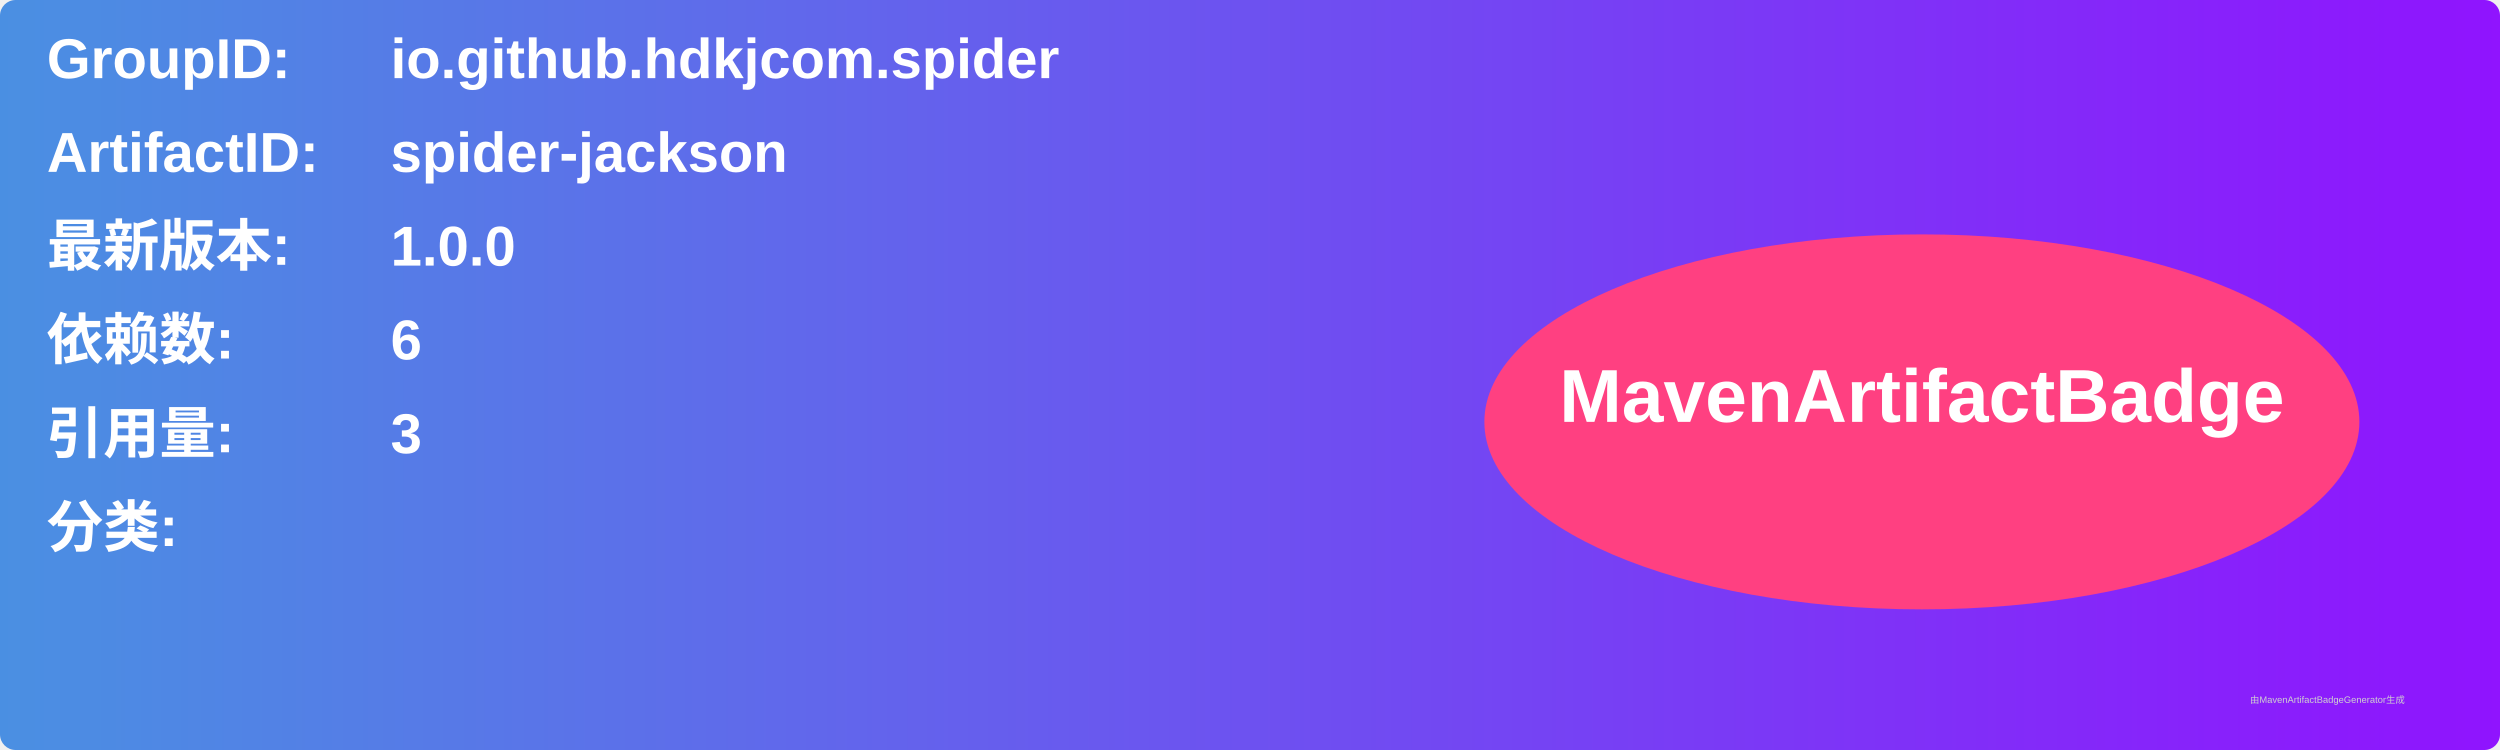
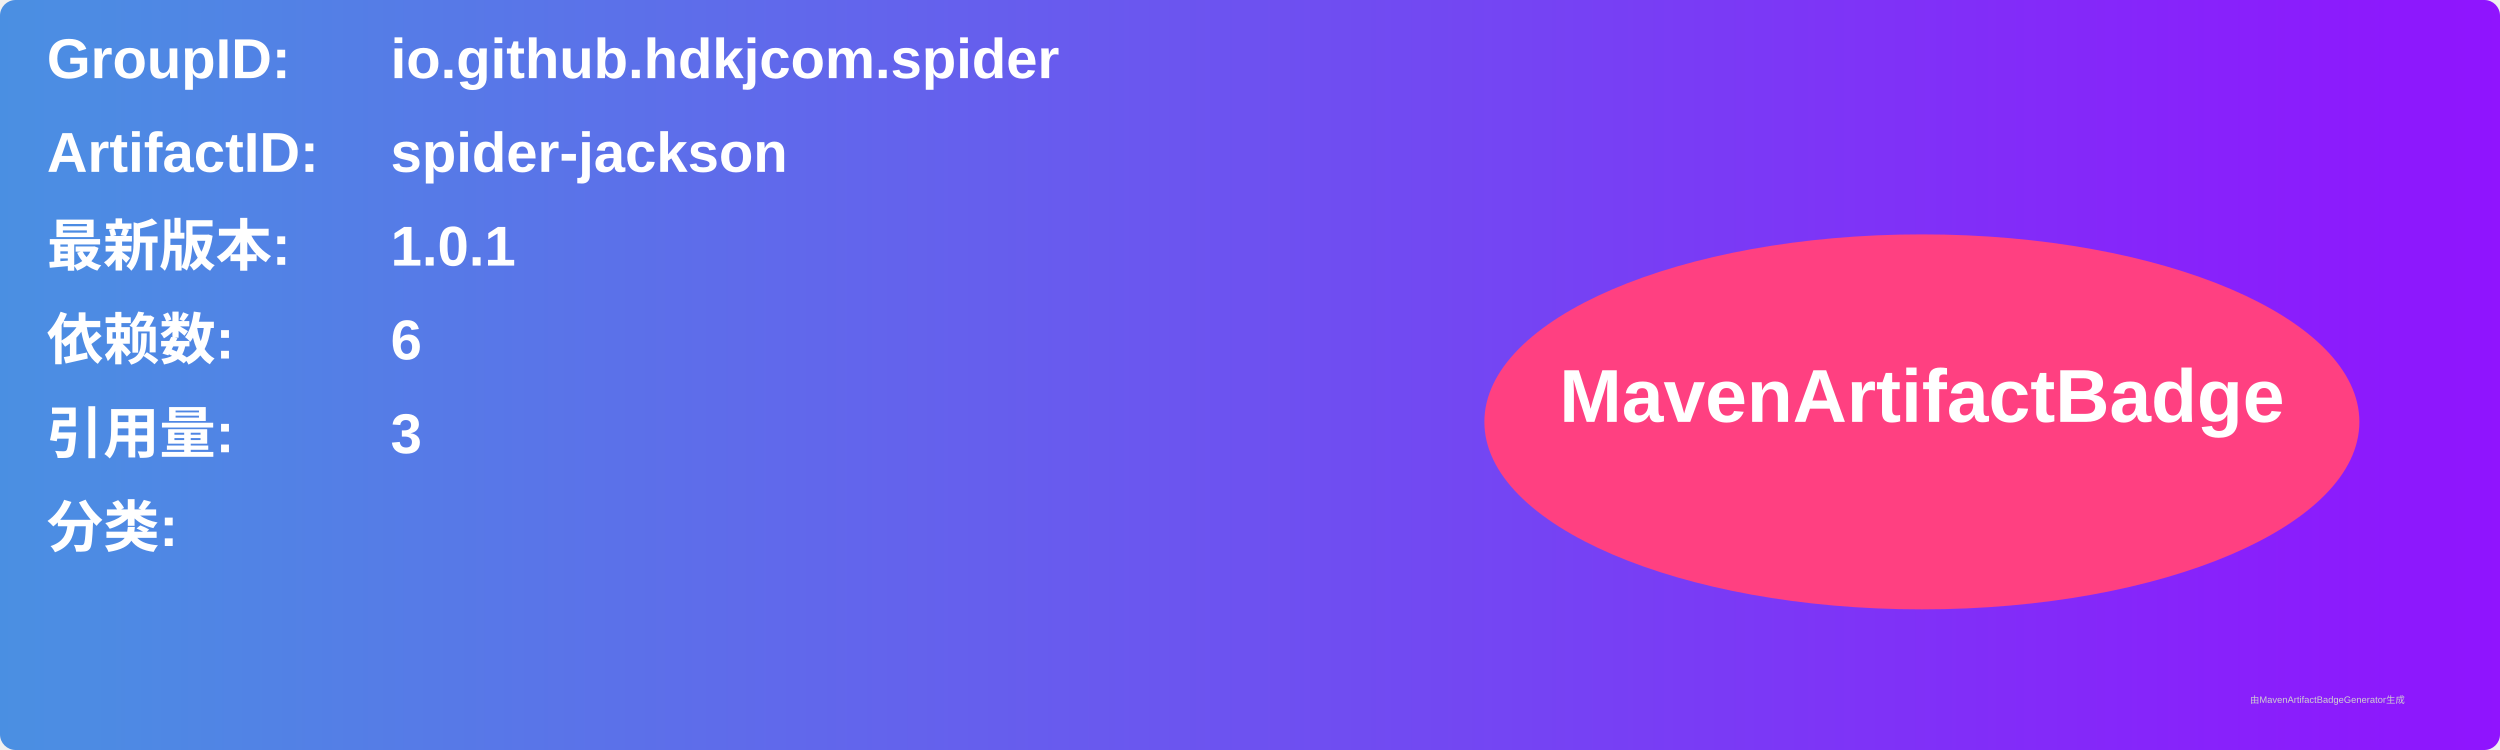
<svg xmlns="http://www.w3.org/2000/svg" width="800" height="240" viewBox="0 0 800 240">
  <linearGradient id="grad" x1="0%" y1="0%" x2="100%" y2="0%">
    <stop offset="0%" stop-color="#4a90e2" />
    <stop offset="100%" stop-color="#9013fe" />
  </linearGradient>
  <rect width="100%" height="100%" rx="5" ry="5" fill="url(#grad)" />
  <g transform="translate(15, 15)">
    <text x="0" y="10" font-family="Arial" font-size="18" fill="white" font-weight="bold" width="260">GroupID:</text>
    <text x="110" y="10" font-family="Arial" font-size="18" fill="white" font-weight="bold" width="460">io.github.hdkjcom.spider</text>
    <text x="0" y="40" font-family="Arial" font-size="18" fill="white" font-weight="bold" width="260">ArtifactID:</text>
    <text x="110" y="40" font-family="Arial" font-size="18" fill="white" font-weight="bold" width="460">spider-jackson</text>
    <text x="0" y="70" font-family="Arial" font-size="18" fill="white" font-weight="bold">最新版本:</text>
    <text x="110" y="70" font-family="Arial" font-size="18" fill="white" font-weight="bold">
-       <tspan font-weight="bold">1.0.0</tspan>
+       <tspan font-weight="bold">1.0.1</tspan>
    </text>
    <text x="0" y="100" font-family="Arial" font-size="18" fill="white" font-weight="bold">依赖数: </text>
    <text x="110" y="100" font-family="Arial" font-size="18" fill="white">
      <tspan font-weight="bold">6</tspan>
    </text>
    <text x="0" y="130" font-family="Arial" font-size="18" fill="white" font-weight="bold">引用量: </text>
    <text x="110" y="130" font-family="Arial" font-size="18" fill="white">
      <tspan font-weight="bold">3</tspan>
    </text>
    <text x="0" y="160" font-family="Arial" font-size="18" fill="white" font-weight="bold">分类:</text>
    <text x="10" y="190" font-family="Arial" font-size="10" fill="white">
      <tspan font-weight="bold" />
    </text>
    <ellipse cx="600" cy="120" rx="140" ry="60" fill="#ff4081" />
    <text x="600" y="120" text-anchor="middle" font-family="Arial" font-size="24" fill="white" font-weight="bold">MavenArtifactBadge</text>
  </g>
  <text x="720" y="225" font-family="Arial" font-size="3" fill="#d0d0d0">由MavenArtifactBadgeGenerator生成</text>
</svg>
